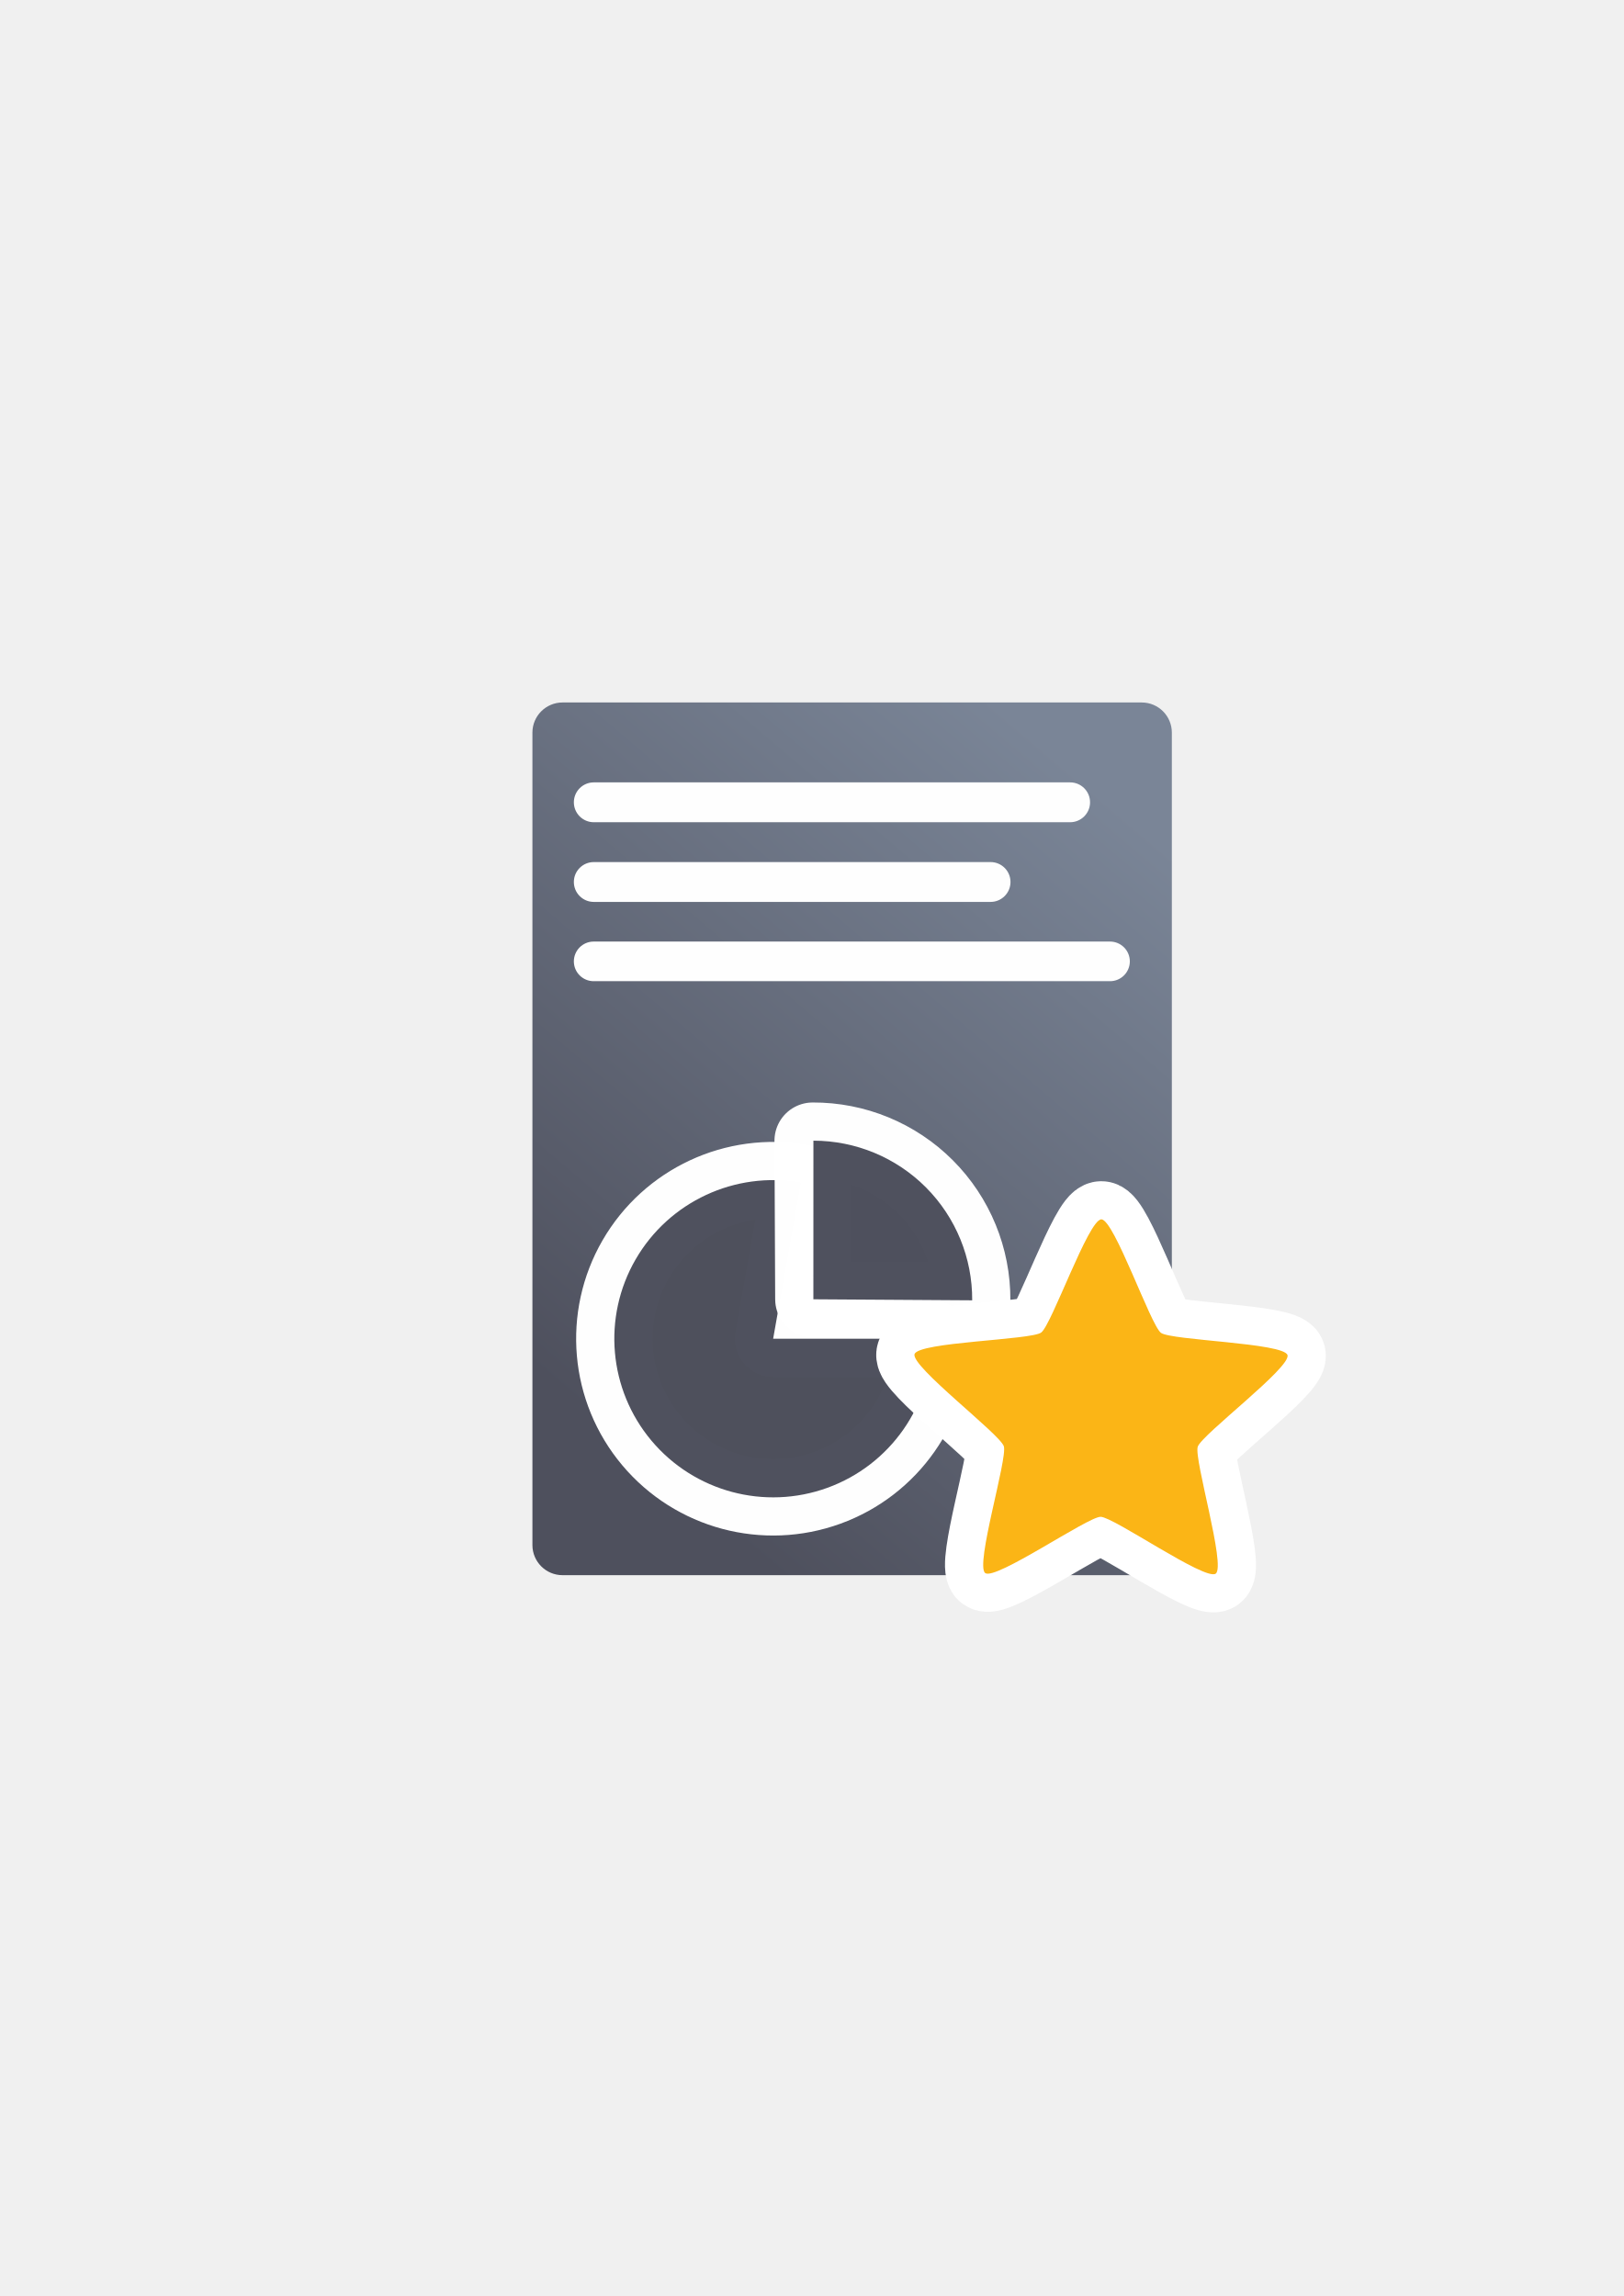
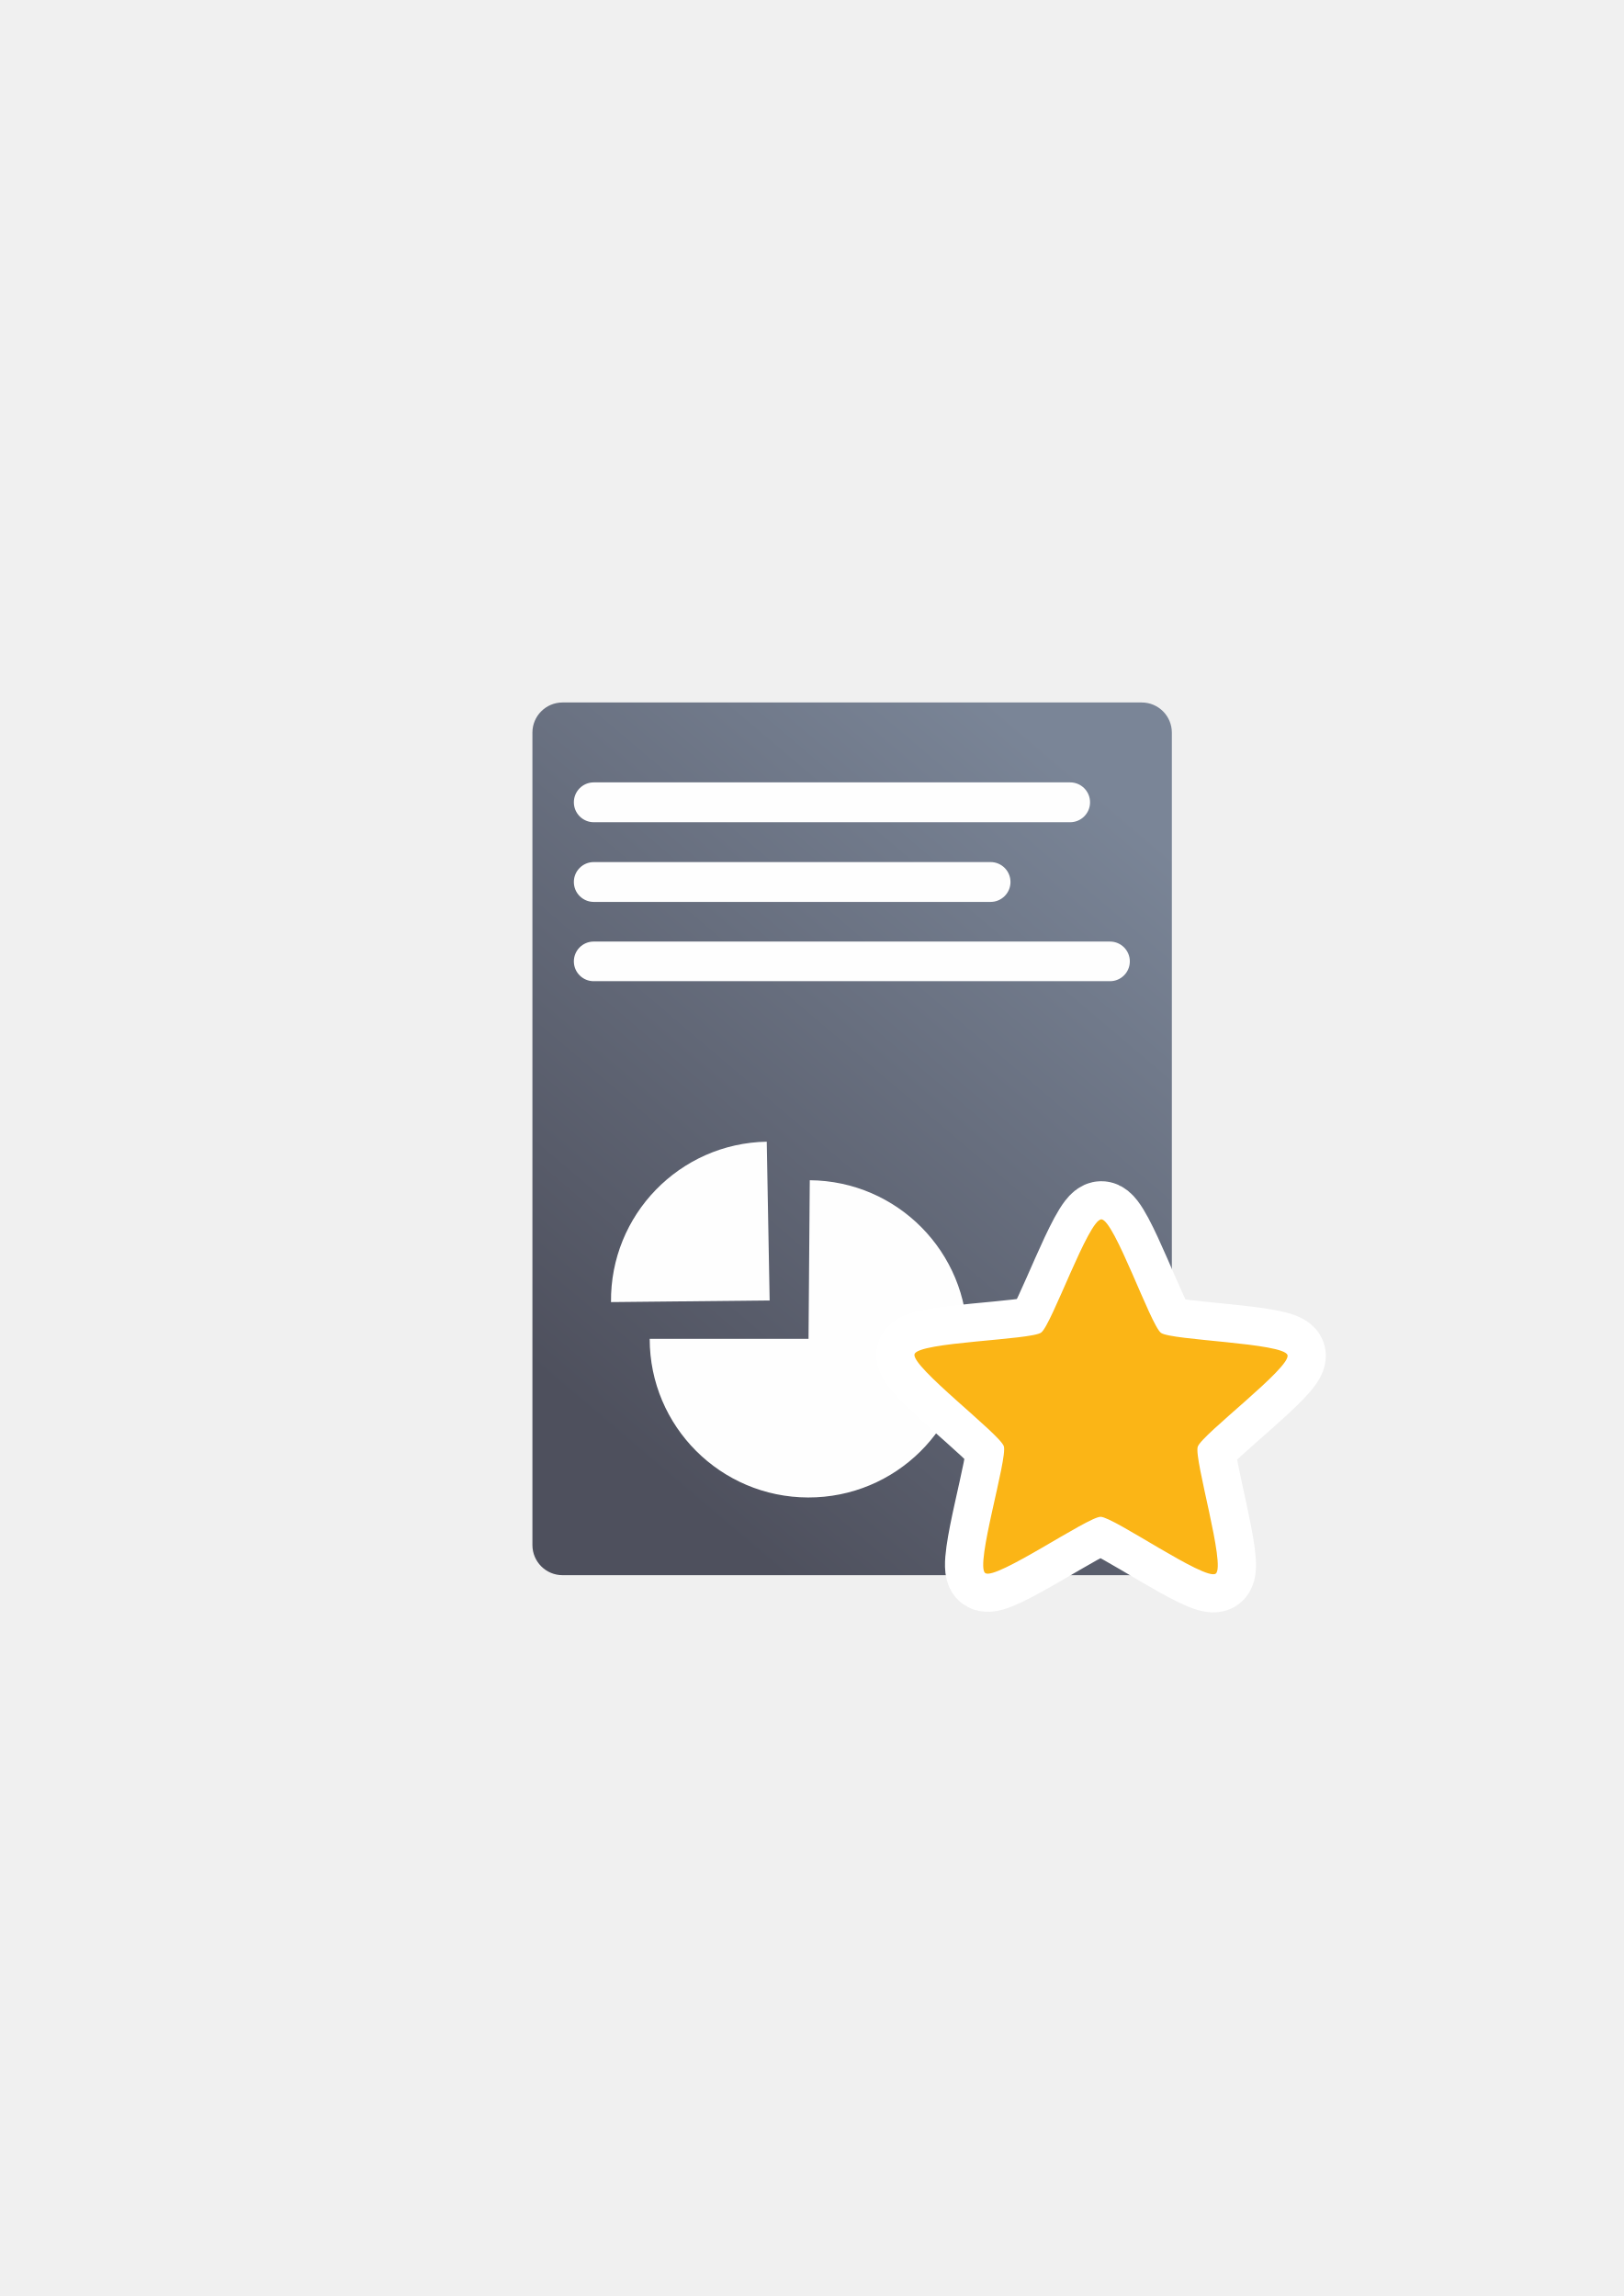
<svg xmlns="http://www.w3.org/2000/svg" xmlns:xlink="http://www.w3.org/1999/xlink" width="210mm" height="297mm" viewBox="0 0 744.094 1052.362" id="svg2" version="1.1">
  <defs id="defs4">
    <linearGradient id="linearGradient2224">
      <stop id="stop2226" offset="0" style="stop-color:#7c7c7c;stop-opacity:1;" />
      <stop id="stop2228" offset="1" style="stop-color:#b8b8b8;stop-opacity:1;" />
    </linearGradient>
    <linearGradient id="linearGradient15218">
      <stop id="stop15220" offset="0" style="stop-color:#eeeeef;stop-opacity:1;" />
      <stop id="stop2736" offset="0.599" style="stop-color:#d3d7cf;stop-opacity:1;" />
      <stop id="stop2738" offset="0.828" style="stop-color:#ffffff;stop-opacity:1;" />
      <stop id="stop15222" offset="1" style="stop-color:#d3d7cf;stop-opacity:1;" />
    </linearGradient>
    <pattern y="0" x="0" height="6" width="6" patternUnits="userSpaceOnUse" id="EMFhbasepattern" />
    <pattern y="0" x="0" height="6" width="6" patternUnits="userSpaceOnUse" id="EMFhbasepattern-5" />
-     <linearGradient xlink:href="#linearGradient4167" id="linearGradient4252" x1="630.451" y1="497.99" x2="867.014" y2="203.143" gradientUnits="userSpaceOnUse" gradientTransform="matrix(0.9452563,0,0,1,-209.5687,134.9325)" />
+     <linearGradient xlink:href="#linearGradient4167" id="linearGradient4252" x1="630.451" y1="497.99" x2="867.014" y2="203.143" gradientUnits="userSpaceOnUse" gradientTransform="matrix(0.9452563,0,0,1,-312.8062,161.8025)" />
    <linearGradient id="linearGradient4167">
      <stop style="stop-color:#4e505d;stop-opacity:1;" offset="0" id="stop4169" />
      <stop style="stop-color:#7a8597;stop-opacity:1" offset="1" id="stop4171" />
    </linearGradient>
  </defs>
  <g id="layer1">
-     <g id="g4260" transform="translate(-103.2376,26.87006)">
-       <rect y="295.288" x="293.188" height="400" width="400" id="rect3336" style="fill:none;fill-rule:evenodd;stroke:none;stroke-width:1px;stroke-linecap:butt;stroke-linejoin:miter;stroke-opacity:1" />
-       <rect y="295.355" x="293.228" height="400" width="400" id="rect4160" style="opacity:1;fill:none;fill-opacity:1;stroke:none;stroke-width:23;stroke-linecap:butt;stroke-linejoin:round;stroke-miterlimit:4;stroke-dasharray:none;stroke-opacity:1" />
-       <rect ry="13.811" y="295.107" x="347.23" height="400" width="293.029" id="rect4244" style="color:#252525;clip-rule:nonzero;display:inline;overflow:visible;visibility:visible;opacity:1;isolation:auto;mix-blend-mode:normal;color-interpolation:sRGB;color-interpolation-filters:linearRGB;solid-color:#252525;solid-opacity:1;fill:url(#linearGradient4252);fill-opacity:1;fill-rule:nonzero;stroke:none;stroke-width:50;stroke-linecap:square;stroke-linejoin:round;stroke-miterlimit:4;stroke-dasharray:none;stroke-dashoffset:0;stroke-opacity:1;color-rendering:auto;image-rendering:auto;shape-rendering:auto;text-rendering:auto;enable-background:accumulate" />
-       <path style="color:#252525;clip-rule:nonzero;display:inline;overflow:visible;visibility:visible;opacity:0.99;isolation:auto;mix-blend-mode:normal;color-interpolation:sRGB;color-interpolation-filters:linearRGB;solid-color:#252525;solid-opacity:1;fill:#99b000;fill-opacity:1;fill-rule:nonzero;stroke:#ffffff;stroke-width:35;stroke-linecap:butt;stroke-linejoin:round;stroke-miterlimit:4;stroke-dasharray:none;stroke-dashoffset:0;stroke-opacity:1;color-rendering:auto;image-rendering:auto;shape-rendering:auto;text-rendering:auto;enable-background:accumulate" id="path4254" d="m 530.334,586.731 a 72.785,72.704 0 0 1 -47.891,68.319 72.785,72.704 0 0 1 -80.65,-21.586 72.785,72.704 0 0 1 -7.277,-83.085 72.785,72.704 0 0 1 75.673,-35.247 l -12.639,71.599 z" />
-       <path d="m 530.334,586.731 a 72.785,72.704 0 0 1 -47.891,68.319 72.785,72.704 0 0 1 -80.65,-21.586 72.785,72.704 0 0 1 -7.277,-83.085 72.785,72.704 0 0 1 75.673,-35.247 l -12.639,71.599 z" id="path4149" style="color:#252525;clip-rule:nonzero;display:inline;overflow:visible;visibility:visible;opacity:0.99;isolation:auto;mix-blend-mode:normal;color-interpolation:sRGB;color-interpolation-filters:linearRGB;solid-color:#252525;solid-opacity:1;fill:#4e505d;fill-opacity:1;fill-rule:nonzero;stroke:none;stroke-width:9;stroke-linecap:butt;stroke-linejoin:round;stroke-miterlimit:4;stroke-dasharray:none;stroke-dashoffset:0;stroke-opacity:1;color-rendering:auto;image-rendering:auto;shape-rendering:auto;text-rendering:auto;enable-background:accumulate" />
-       <path style="color:#252525;clip-rule:nonzero;display:inline;overflow:visible;visibility:visible;opacity:0.99;isolation:auto;mix-blend-mode:normal;color-interpolation:sRGB;color-interpolation-filters:linearRGB;solid-color:#252525;solid-opacity:1;fill:#4e505d;fill-opacity:1;fill-rule:nonzero;stroke:#ffffff;stroke-width:35;stroke-linecap:butt;stroke-linejoin:round;stroke-miterlimit:4;stroke-dasharray:none;stroke-dashoffset:0;stroke-opacity:1;color-rendering:auto;image-rendering:auto;shape-rendering:auto;text-rendering:auto;enable-background:accumulate" id="path4256" d="m -402.316,557.254 a 72.706,72.782 0 0 1 -11.673,54.843 72.706,72.782 0 0 1 -47.16,30.258 l -12.625,-71.677 z" transform="matrix(0.1802412,-0.9836225,0.9836936,0.1798522,0,0)" />
-       <path transform="matrix(0.1802412,-0.9836225,0.9836936,0.1798522,0,0)" d="m -402.253,557.596 a 72.706,72.782 0 0 1 -11.836,54.644 72.706,72.782 0 0 1 -47.061,30.115 l -12.625,-71.677 z" id="path4149-6" style="color:#252525;clip-rule:nonzero;display:inline;overflow:visible;visibility:visible;opacity:0.99;isolation:auto;mix-blend-mode:normal;color-interpolation:sRGB;color-interpolation-filters:linearRGB;solid-color:#252525;solid-opacity:1;fill:#4e505d;fill-opacity:1;fill-rule:nonzero;stroke:none;stroke-width:9;stroke-linecap:butt;stroke-linejoin:round;stroke-miterlimit:4;stroke-dasharray:none;stroke-dashoffset:0;stroke-opacity:1;color-rendering:auto;image-rendering:auto;shape-rendering:auto;text-rendering:auto;enable-background:accumulate" />
-       <rect ry="9.131" y="331.731" x="366.22" height="18.262" width="236.554" id="rect4396" style="color:#000000;clip-rule:nonzero;display:inline;overflow:visible;visibility:visible;opacity:0.99;isolation:auto;mix-blend-mode:normal;color-interpolation:sRGB;color-interpolation-filters:linearRGB;solid-color:#000000;solid-opacity:1;fill:#ffffff;fill-opacity:1;fill-rule:nonzero;stroke:none;stroke-width:50;stroke-linecap:square;stroke-linejoin:miter;stroke-miterlimit:4;stroke-dasharray:none;stroke-dashoffset:0;stroke-opacity:1;color-rendering:auto;image-rendering:auto;shape-rendering:auto;text-rendering:auto;enable-background:accumulate" />
-       <rect ry="9.131" y="368.255" x="366.22" height="18.262" width="200.094" id="rect4398" style="color:#000000;clip-rule:nonzero;display:inline;overflow:visible;visibility:visible;opacity:0.99;isolation:auto;mix-blend-mode:normal;color-interpolation:sRGB;color-interpolation-filters:linearRGB;solid-color:#000000;solid-opacity:1;fill:#ffffff;fill-opacity:1;fill-rule:nonzero;stroke:none;stroke-width:50;stroke-linecap:square;stroke-linejoin:miter;stroke-miterlimit:4;stroke-dasharray:none;stroke-dashoffset:0;stroke-opacity:1;color-rendering:auto;image-rendering:auto;shape-rendering:auto;text-rendering:auto;enable-background:accumulate" />
-       <rect ry="9.081" y="404.691" x="366.22" height="18.161" width="254.784" id="rect4400" style="color:#000000;clip-rule:nonzero;display:inline;overflow:visible;visibility:visible;opacity:0.99;isolation:auto;mix-blend-mode:normal;color-interpolation:sRGB;color-interpolation-filters:linearRGB;solid-color:#000000;solid-opacity:1;fill:#ffffff;fill-opacity:1;fill-rule:nonzero;stroke:none;stroke-width:50;stroke-linecap:square;stroke-linejoin:miter;stroke-miterlimit:4;stroke-dasharray:none;stroke-dashoffset:0;stroke-opacity:1;color-rendering:auto;image-rendering:auto;shape-rendering:auto;text-rendering:auto;enable-background:accumulate" />
-       <path style="opacity:1;fill:#fbb516;fill-opacity:1;fill-rule:nonzero;stroke:#ffffff;stroke-width:51.466;stroke-linecap:round;stroke-linejoin:round;stroke-miterlimit:4;stroke-dasharray:none;stroke-opacity:1" id="path4225" d="m 436,593.362 c -6.877,5.24 -69.794,-36.573 -78.438,-36.376 -8.644,0.197 -69.593,44.829 -76.702,39.907 -7.109,-4.922 13.215,-77.68 10.357,-85.84 -2.858,-8.16 -64.14,-52.334 -61.656,-60.616 2.484,-8.282 77.961,-11.436 84.839,-16.676 6.877,-5.24 29.952,-77.173 38.596,-77.37 8.644,-0.197 34.968,70.612 42.076,75.533 7.109,4.922 82.651,4.638 85.51,12.799 2.858,8.16 -56.35,55.076 -58.834,63.358 -2.484,8.282 21.129,80.04 14.252,85.28 z" transform="matrix(0.6804158,0.01716036,-0.01718924,0.6792728,373.898,283.8698)" />
-       <path transform="matrix(0.6804158,0.01716036,-0.01718924,0.6792728,373.898,283.8698)" d="m 436,593.362 c -6.877,5.24 -69.794,-36.573 -78.438,-36.376 -8.644,0.197 -69.593,44.829 -76.702,39.907 -7.109,-4.922 13.215,-77.68 10.357,-85.84 -2.858,-8.16 -64.14,-52.334 -61.656,-60.616 2.484,-8.282 77.961,-11.436 84.839,-16.676 6.877,-5.24 29.952,-77.173 38.596,-77.37 8.644,-0.197 34.968,70.612 42.076,75.533 7.109,4.922 82.651,4.638 85.51,12.799 2.858,8.16 -56.35,55.076 -58.834,63.358 -2.484,8.282 21.129,80.04 14.252,85.28 z" id="path4159" style="opacity:1;fill:#fbb516;fill-opacity:1;fill-rule:nonzero;stroke:none;stroke-width:14;stroke-linecap:round;stroke-linejoin:round;stroke-miterlimit:4;stroke-dasharray:none;stroke-opacity:1" />
+     <rect style="fill:none;fill-rule:evenodd;stroke:none;stroke-width:1px;stroke-linecap:butt;stroke-linejoin:miter;stroke-opacity:1" id="rect3336" width="400" height="400" x="189.951" y="322.159" />
+     <rect style="opacity:1;fill:none;fill-opacity:1;stroke:none;stroke-width:23;stroke-linecap:butt;stroke-linejoin:round;stroke-miterlimit:4;stroke-dasharray:none;stroke-opacity:1" id="rect4160" width="400" height="400" x="189.991" y="322.225" />
+     <rect style="color:#252525;clip-rule:nonzero;display:inline;overflow:visible;visibility:visible;opacity:1;isolation:auto;mix-blend-mode:normal;color-interpolation:sRGB;color-interpolation-filters:linearRGB;solid-color:#252525;solid-opacity:1;fill:url(#linearGradient4252);fill-opacity:1;fill-rule:nonzero;stroke:none;stroke-width:50;stroke-linecap:square;stroke-linejoin:round;stroke-miterlimit:4;stroke-dasharray:none;stroke-dashoffset:0;stroke-opacity:1;color-rendering:auto;image-rendering:auto;shape-rendering:auto;text-rendering:auto;enable-background:accumulate" id="rect4244" width="293.029" height="400" x="243.992" y="321.977" ry="13.811" />
+     <rect style="color:#000000;clip-rule:nonzero;display:inline;overflow:visible;visibility:visible;opacity:0.99;isolation:auto;mix-blend-mode:normal;color-interpolation:sRGB;color-interpolation-filters:linearRGB;solid-color:#000000;solid-opacity:1;fill:#ffffff;fill-opacity:1;fill-rule:nonzero;stroke:none;stroke-width:50;stroke-linecap:square;stroke-linejoin:miter;stroke-miterlimit:4;stroke-dasharray:none;stroke-dashoffset:0;stroke-opacity:1;color-rendering:auto;image-rendering:auto;shape-rendering:auto;text-rendering:auto;enable-background:accumulate" id="rect4396" width="236.554" height="18.262" x="262.982" y="358.601" ry="9.131" />
+     <rect style="color:#000000;clip-rule:nonzero;display:inline;overflow:visible;visibility:visible;opacity:0.99;isolation:auto;mix-blend-mode:normal;color-interpolation:sRGB;color-interpolation-filters:linearRGB;solid-color:#000000;solid-opacity:1;fill:#ffffff;fill-opacity:1;fill-rule:nonzero;stroke:none;stroke-width:50;stroke-linecap:square;stroke-linejoin:miter;stroke-miterlimit:4;stroke-dasharray:none;stroke-dashoffset:0;stroke-opacity:1;color-rendering:auto;image-rendering:auto;shape-rendering:auto;text-rendering:auto;enable-background:accumulate" id="rect4398" width="200.094" height="18.262" x="262.982" y="395.125" ry="9.131" />
+     <rect style="color:#000000;clip-rule:nonzero;display:inline;overflow:visible;visibility:visible;opacity:0.99;isolation:auto;mix-blend-mode:normal;color-interpolation:sRGB;color-interpolation-filters:linearRGB;solid-color:#000000;solid-opacity:1;fill:#ffffff;fill-opacity:1;fill-rule:nonzero;stroke:none;stroke-width:50;stroke-linecap:square;stroke-linejoin:miter;stroke-miterlimit:4;stroke-dasharray:none;stroke-dashoffset:0;stroke-opacity:1;color-rendering:auto;image-rendering:auto;shape-rendering:auto;text-rendering:auto;enable-background:accumulate" id="rect4400" width="254.784" height="18.161" x="262.982" y="431.561" ry="9.081" />
+     <path transform="matrix(0.6804158,0.01716036,-0.01718924,0.6792728,270.6605,310.7399)" d="m 436,593.362 c -6.877,5.24 -69.794,-36.573 -78.438,-36.376 -8.644,0.197 -69.593,44.829 -76.702,39.907 -7.109,-4.922 13.215,-77.68 10.357,-85.84 -2.858,-8.16 -64.14,-52.334 -61.656,-60.616 2.484,-8.282 77.961,-11.436 84.839,-16.676 6.877,-5.24 29.952,-77.173 38.596,-77.37 8.644,-0.197 34.968,70.612 42.076,75.533 7.109,4.922 82.651,4.638 85.51,12.799 2.858,8.16 -56.35,55.076 -58.834,63.358 -2.484,8.282 21.129,80.04 14.252,85.28 z" id="path4225" style="opacity:1;fill:#fbb516;fill-opacity:1;fill-rule:nonzero;stroke:#ffffff;stroke-width:51.466;stroke-linecap:round;stroke-linejoin:round;stroke-miterlimit:4;stroke-dasharray:none;stroke-opacity:1" />
+     <g transform="translate(-0.3791017,0.2119285)" id="g4371">
+       <path transform="scale(-1,1)" d="m -298.114,613.447 a 72.785,72.704 0 0 1 -72.593,72.703 72.785,72.704 0 0 1 -72.976,-72.32 72.785,72.704 0 0 1 72.208,-73.085 l 0.576,72.701 z" id="path4149" style="color:#252525;clip-rule:nonzero;display:inline;overflow:visible;visibility:visible;opacity:0.99;isolation:auto;mix-blend-mode:normal;color-interpolation:sRGB;color-interpolation-filters:linearRGB;solid-color:#252525;solid-opacity:1;fill:#ffffff;fill-opacity:1;fill-rule:nonzero;stroke:none;stroke-width:9;stroke-linecap:butt;stroke-linejoin:round;stroke-miterlimit:4;stroke-dasharray:none;stroke-dashoffset:0;stroke-opacity:1;color-rendering:auto;image-rendering:auto;shape-rendering:auto;text-rendering:auto;enable-background:accumulate" />
+       <path transform="matrix(0.01824558,0.9998335,0.9998335,-0.01824558,0,0)" style="color:#252525;clip-rule:nonzero;display:inline;overflow:visible;visibility:visible;opacity:0.99;isolation:auto;mix-blend-mode:normal;color-interpolation:sRGB;color-interpolation-filters:linearRGB;solid-color:#252525;solid-opacity:1;fill:#ffffff;fill-opacity:1;fill-rule:nonzero;stroke:none;stroke-width:9;stroke-linecap:butt;stroke-linejoin:round;stroke-miterlimit:4;stroke-dasharray:none;stroke-dashoffset:0;stroke-opacity:1;color-rendering:auto;image-rendering:auto;shape-rendering:auto;text-rendering:auto;enable-background:accumulate" id="path4295" d="m 529.406,342.152 a 72.785,72.704 0 0 1 72.209,-72.701 l 0.576,72.701 z" />
    </g>
+     <path style="opacity:1;fill:#fbb516;fill-opacity:1;fill-rule:nonzero;stroke:none;stroke-width:14;stroke-linecap:round;stroke-linejoin:round;stroke-miterlimit:4;stroke-dasharray:none;stroke-opacity:1" id="path4159" d="m 436,593.362 c -6.877,5.24 -69.794,-36.573 -78.438,-36.376 -8.644,0.197 -69.593,44.829 -76.702,39.907 -7.109,-4.922 13.215,-77.68 10.357,-85.84 -2.858,-8.16 -64.14,-52.334 -61.656,-60.616 2.484,-8.282 77.961,-11.436 84.839,-16.676 6.877,-5.24 29.952,-77.173 38.596,-77.37 8.644,-0.197 34.968,70.612 42.076,75.533 7.109,4.922 82.651,4.638 85.51,12.799 2.858,8.16 -56.35,55.076 -58.834,63.358 -2.484,8.282 21.129,80.04 14.252,85.28 z" transform="matrix(0.6804158,0.01716036,-0.01718924,0.6792728,270.6605,310.7399)" />
  </g>
</svg>
